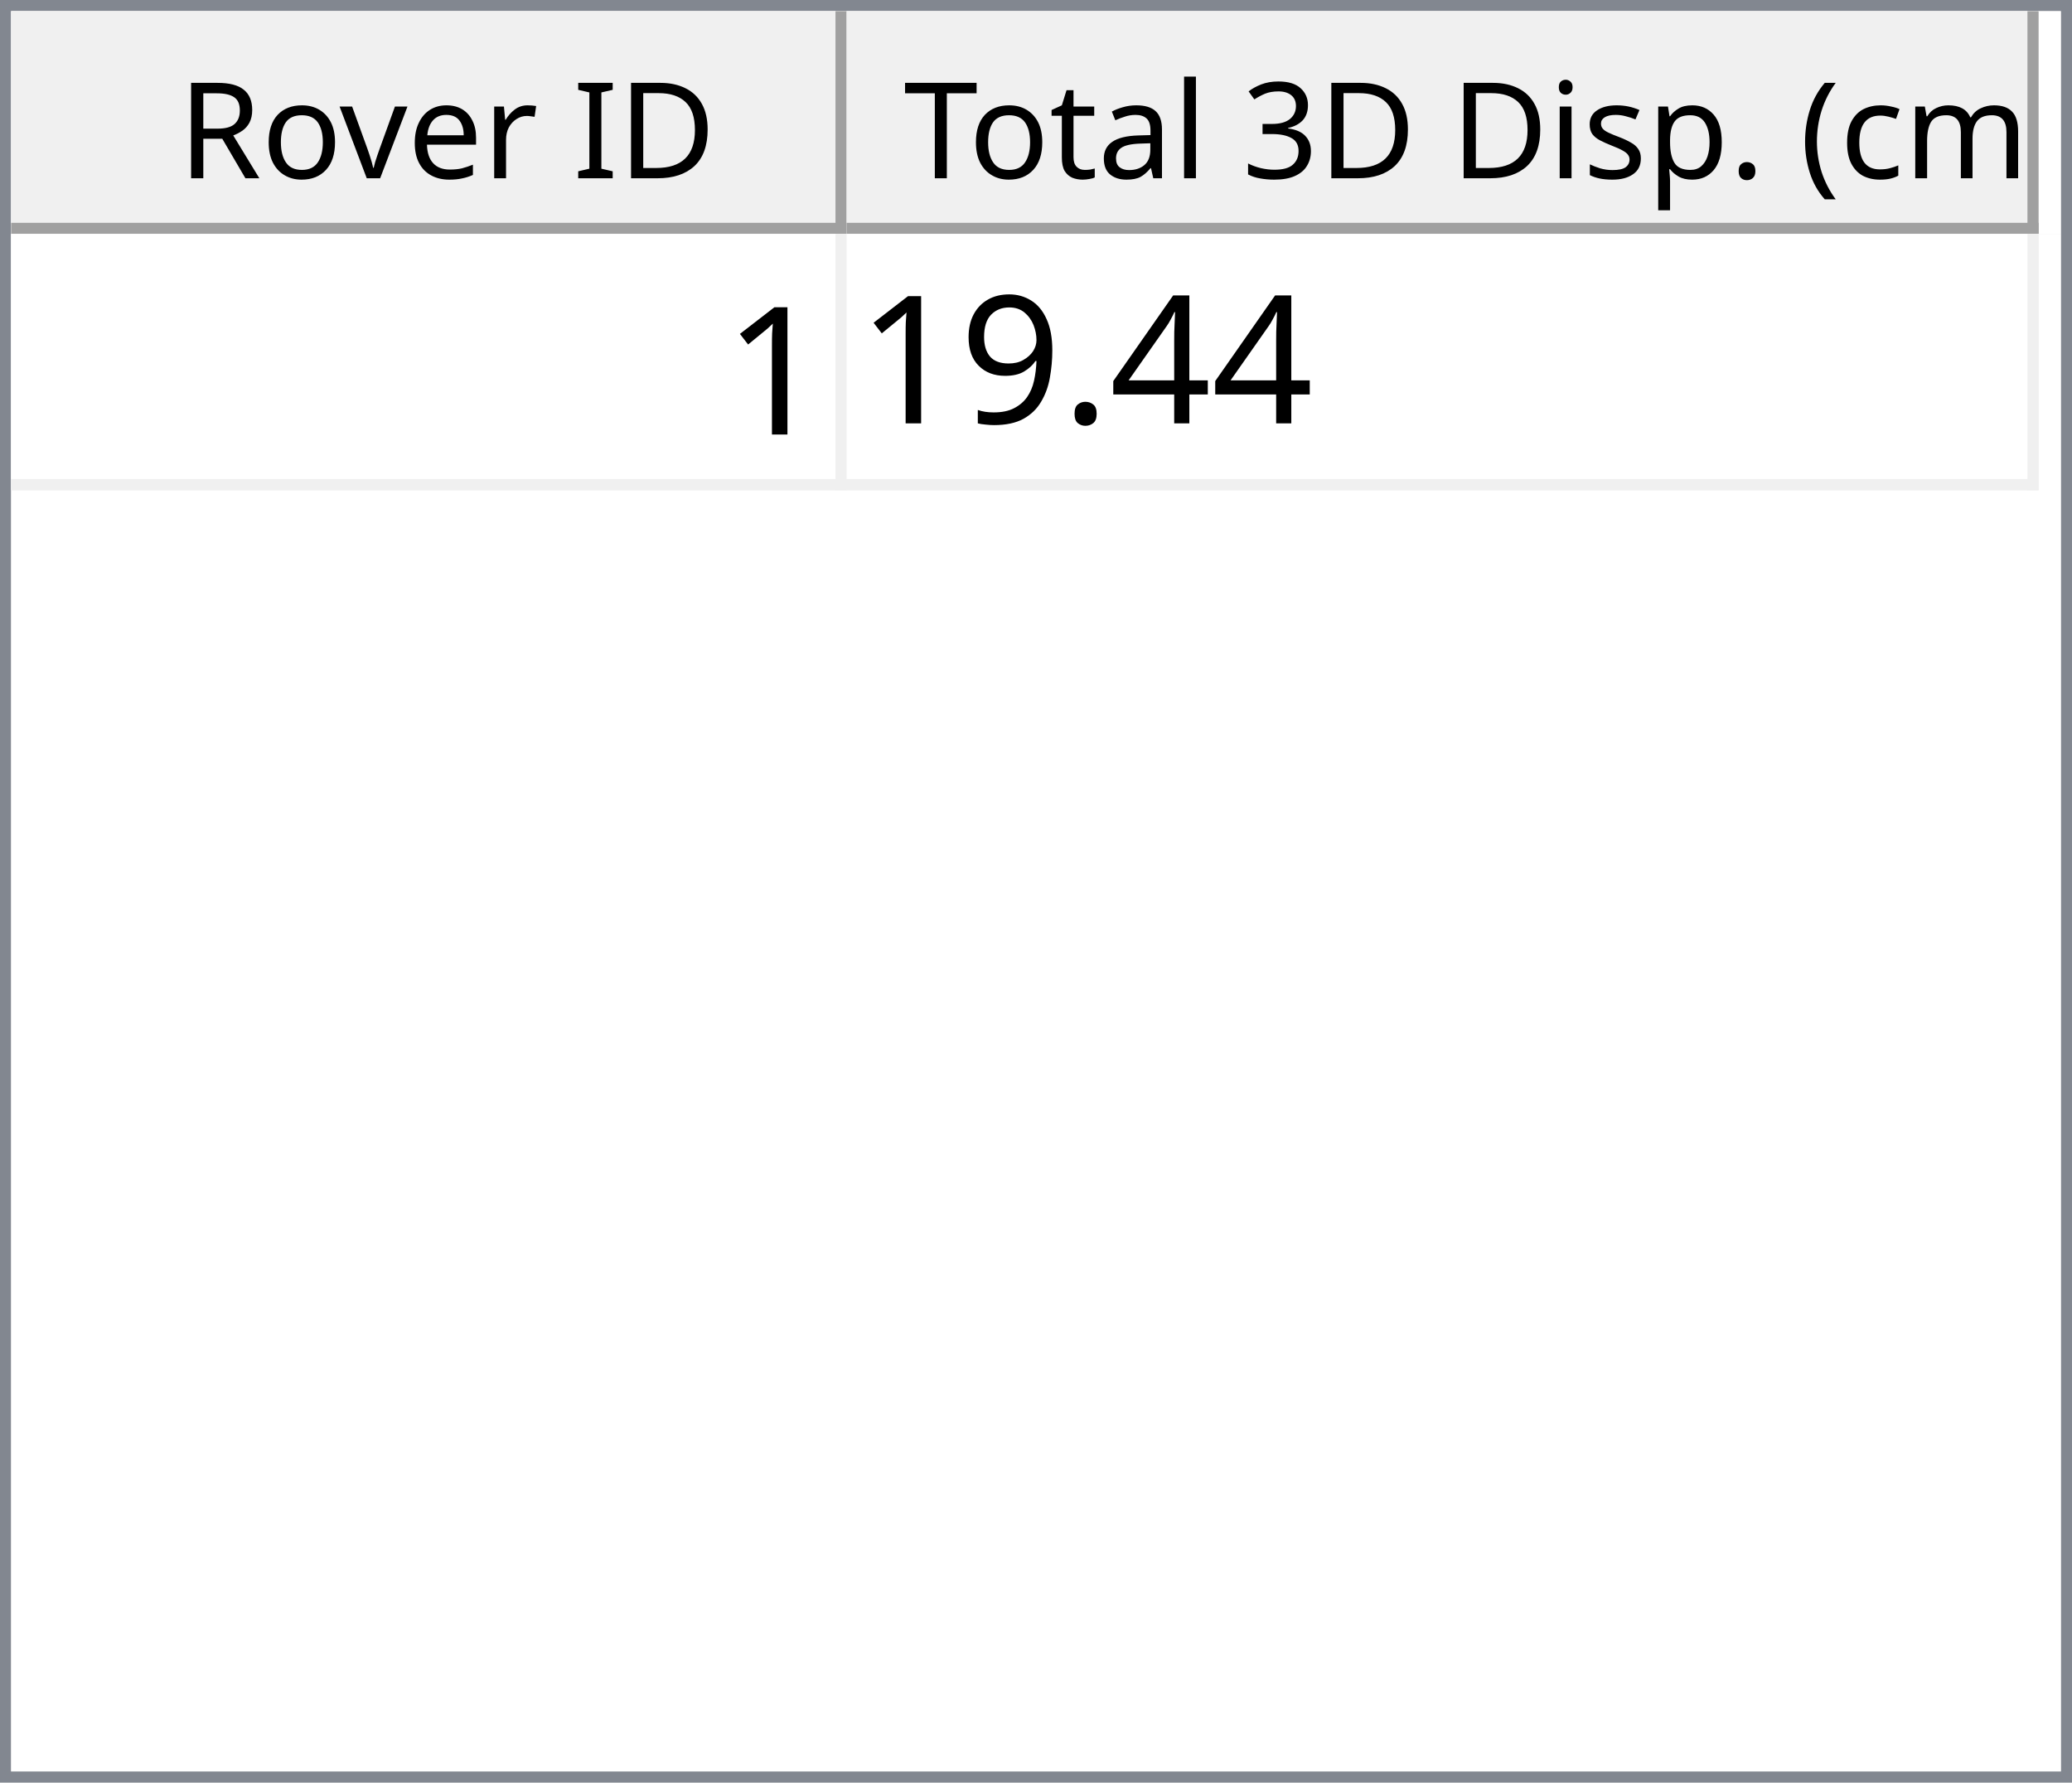
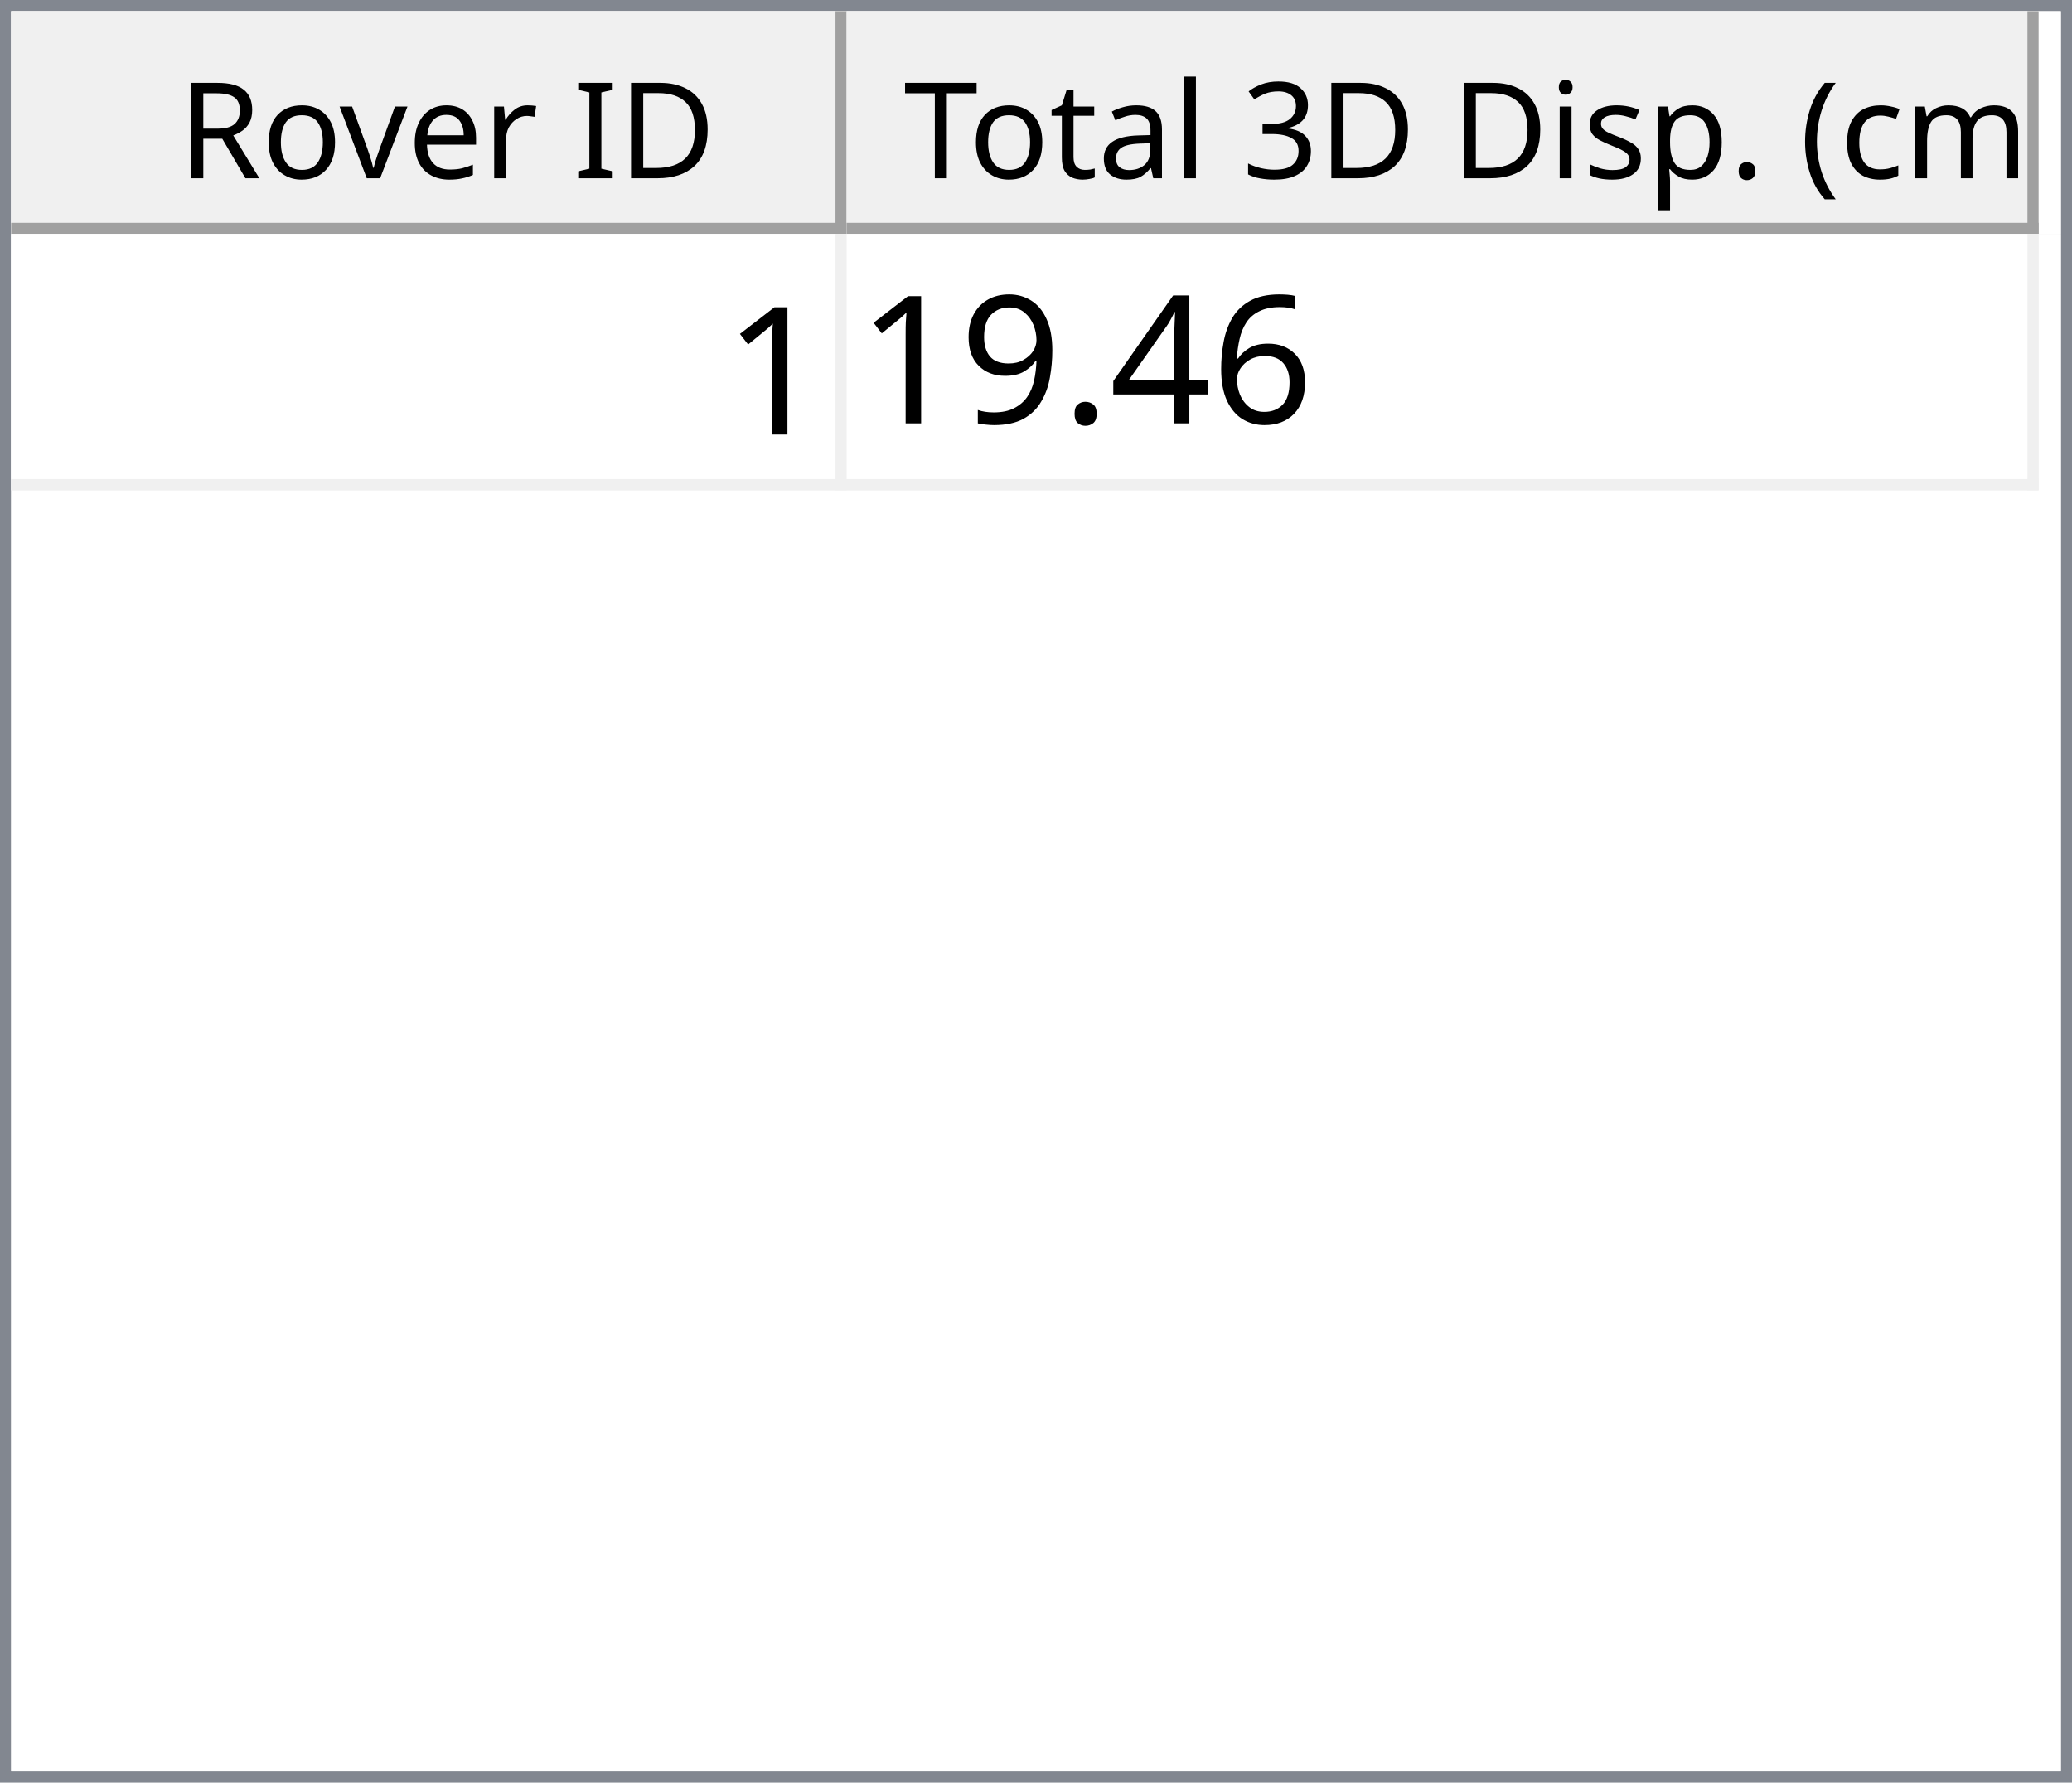
<svg xmlns="http://www.w3.org/2000/svg" style="fill-opacity:1; color-rendering:auto; color-interpolation:auto; text-rendering:auto; stroke:black; stroke-linecap:square; stroke-miterlimit:10; shape-rendering:auto; stroke-opacity:1; fill:black; stroke-dasharray:none; font-weight:normal; stroke-width:1; font-family:'Dialog'; font-style:normal; stroke-linejoin:miter; font-size:12px; stroke-dashoffset:0; image-rendering:auto;" width="186" height="160">
  <defs id="genericDefs" />
  <g>
    <defs id="defs1">
      <clipPath clipPathUnits="userSpaceOnUse" id="clipPath1">
        <path d="M0 0 L186 0 L186 160 L0 160 L0 0 Z" />
      </clipPath>
      <clipPath clipPathUnits="userSpaceOnUse" id="clipPath2">
        <path d="M0 0 L0 160 L186 160 L186 0 Z" />
      </clipPath>
      <clipPath clipPathUnits="userSpaceOnUse" id="clipPath3">
        <path d="M0 0 L0 20 L184 20 L184 0 Z" />
      </clipPath>
      <clipPath clipPathUnits="userSpaceOnUse" id="clipPath4">
        <path d="M0 0 L0 20 L75 20 L75 0 Z" />
      </clipPath>
      <clipPath clipPathUnits="userSpaceOnUse" id="clipPath5">
        <path d="M1 1 L1 19 L74 19 L74 1 Z" />
      </clipPath>
      <clipPath clipPathUnits="userSpaceOnUse" id="clipPath6">
        <path d="M0 0 L0 18 L73 18 L73 0 Z" />
      </clipPath>
      <clipPath clipPathUnits="userSpaceOnUse" id="clipPath7">
        <path d="M-0.5 -0.5 L-0.5 19.5 L74.5 19.5 L74.5 -0.5 Z" />
      </clipPath>
      <clipPath clipPathUnits="userSpaceOnUse" id="clipPath8">
        <path d="M0 0 L0 20 L107 20 L107 0 Z" />
      </clipPath>
      <clipPath clipPathUnits="userSpaceOnUse" id="clipPath9">
        <path d="M1 1 L1 19 L106 19 L106 1 Z" />
      </clipPath>
      <clipPath clipPathUnits="userSpaceOnUse" id="clipPath10">
        <path d="M0 0 L0 18 L105 18 L105 0 Z" />
      </clipPath>
      <clipPath clipPathUnits="userSpaceOnUse" id="clipPath11">
        <path d="M-0.5 -0.5 L-0.5 19.5 L106.5 19.5 L106.5 -0.5 Z" />
      </clipPath>
      <clipPath clipPathUnits="userSpaceOnUse" id="clipPath12">
        <path d="M0 0 L0 138 L184 138 L184 0 Z" />
      </clipPath>
      <clipPath clipPathUnits="userSpaceOnUse" id="clipPath13">
        <path d="M0 0 L0 23 L182 23 L182 0 Z" />
      </clipPath>
      <clipPath clipPathUnits="userSpaceOnUse" id="clipPath14">
        <path d="M-0.5 -0.5 L-0.5 22.5 L181.5 22.5 L181.5 -0.5 Z" />
      </clipPath>
      <clipPath clipPathUnits="userSpaceOnUse" id="clipPath15">
        <path d="M0 0 L0 22 L74 22 L74 0 Z" />
      </clipPath>
      <clipPath clipPathUnits="userSpaceOnUse" id="clipPath16">
        <path d="M0 0 L0 22 L106 22 L106 0 Z" />
      </clipPath>
      <font horiz-adv-x="64.551" id="font1">
        <font-face ascent="107.91" descent="25.098" units-per-em="100" style="font-style:normal; font-family:Segoe UI; font-weight:normal;" />
        <missing-glyph horiz-adv-x="64.551" d="M8.109 0 L8.109 68.266 L56.453 68.266 L56.453 0 L8.109 0 ZM15.328 7.234 L49.219 7.234 L49.219 61.031 L15.328 61.031 L15.328 7.234 Z" />
        <glyph unicode="D" horiz-adv-x="70.117" d="M9.188 0 L9.188 70.016 L28.516 70.016 Q65.531 70.016 65.531 35.891 Q65.531 19.672 55.25 9.836 Q44.969 0 27.734 0 L9.188 0 ZM17.391 62.594 L17.391 7.422 L27.828 7.422 Q41.609 7.422 49.273 14.797 Q56.938 22.172 56.938 35.688 Q56.938 62.594 28.328 62.594 L17.391 62.594 Z" />
        <glyph unicode="I" horiz-adv-x="26.611" d="M17.391 0 L9.188 0 L9.188 70.016 L17.391 70.016 L17.391 0 Z" />
        <glyph unicode=" " horiz-adv-x="27.393" d="" />
        <glyph unicode="r" horiz-adv-x="34.766" d="M34.188 41.891 Q32.078 43.5 28.125 43.5 Q23 43.5 19.555 38.672 Q16.109 33.844 16.109 25.484 L16.109 0 L8.109 0 L8.109 50 L16.109 50 L16.109 39.703 L16.312 39.703 Q18.016 44.969 21.531 47.922 Q25.047 50.875 29.391 50.875 Q32.516 50.875 34.188 50.203 L34.188 41.891 Z" />
        <glyph unicode="e" horiz-adv-x="52.295" d="M48.297 23 L12.984 23 Q13.188 14.656 17.484 10.109 Q21.781 5.562 29.297 5.562 Q37.75 5.562 44.828 11.141 L44.828 3.609 Q38.234 -1.172 27.391 -1.172 Q16.797 -1.172 10.742 5.641 Q4.688 12.453 4.688 24.812 Q4.688 36.469 11.305 43.82 Q17.922 51.172 27.734 51.172 Q37.547 51.172 42.922 44.828 Q48.297 38.484 48.297 27.203 L48.297 23 ZM40.094 29.781 Q40.047 36.719 36.75 40.578 Q33.453 44.438 27.594 44.438 Q21.922 44.438 17.969 40.383 Q14.016 36.328 13.094 29.781 L40.094 29.781 Z" />
        <glyph unicode="v" horiz-adv-x="47.9" d="M47.406 50 L27.484 0 L19.625 0 L0.688 50 L9.469 50 L22.172 13.672 Q23.578 9.672 23.922 6.688 L24.125 6.688 Q24.609 10.453 25.688 13.484 L38.969 50 L47.406 50 Z" />
        <glyph unicode="o" horiz-adv-x="58.594" d="M29 -1.172 Q17.922 -1.172 11.305 5.836 Q4.688 12.844 4.688 24.422 Q4.688 37.016 11.57 44.094 Q18.453 51.172 30.172 51.172 Q41.359 51.172 47.633 44.289 Q53.906 37.406 53.906 25.203 Q53.906 13.234 47.141 6.031 Q40.375 -1.172 29 -1.172 ZM29.594 44.438 Q21.875 44.438 17.383 39.188 Q12.891 33.938 12.891 24.703 Q12.891 15.828 17.43 10.695 Q21.969 5.562 29.594 5.562 Q37.359 5.562 41.531 10.594 Q45.703 15.625 45.703 24.906 Q45.703 34.281 41.531 39.359 Q37.359 44.438 29.594 44.438 Z" />
        <glyph unicode="R" horiz-adv-x="59.814" d="M59.375 0 L49.609 0 L37.891 19.625 Q36.281 22.359 34.766 24.289 Q33.25 26.219 31.664 27.438 Q30.078 28.656 28.25 29.219 Q26.422 29.781 24.125 29.781 L17.391 29.781 L17.391 0 L9.188 0 L9.188 70.016 L30.078 70.016 Q34.672 70.016 38.555 68.867 Q42.438 67.719 45.289 65.375 Q48.141 63.031 49.758 59.547 Q51.375 56.062 51.375 51.375 Q51.375 47.703 50.273 44.656 Q49.172 41.609 47.148 39.211 Q45.125 36.812 42.266 35.133 Q39.406 33.453 35.844 32.516 L35.844 32.328 Q37.594 31.547 38.891 30.547 Q40.188 29.547 41.359 28.18 Q42.531 26.812 43.68 25.078 Q44.828 23.344 46.234 21.047 L59.375 0 ZM17.391 62.594 L17.391 37.203 L28.516 37.203 Q31.594 37.203 34.203 38.133 Q36.812 39.062 38.719 40.797 Q40.625 42.531 41.703 45.047 Q42.781 47.562 42.781 50.688 Q42.781 56.297 39.141 59.445 Q35.5 62.594 28.609 62.594 L17.391 62.594 Z" />
        <glyph unicode=")" horiz-adv-x="30.176" d="M8.297 -15.922 L1.172 -15.922 Q16.406 2.344 16.406 26.812 Q16.406 51.469 1.078 70.016 L8.297 70.016 Q23.531 52.156 23.531 26.703 Q23.531 1.375 8.297 -15.922 Z" />
        <glyph unicode="m" horiz-adv-x="86.133" d="M79.109 0 L71.094 0 L71.094 28.719 Q71.094 37.016 68.531 40.727 Q65.969 44.438 59.906 44.438 Q54.781 44.438 51.195 39.75 Q47.609 35.062 47.609 28.516 L47.609 0 L39.594 0 L39.594 29.688 Q39.594 44.438 28.219 44.438 Q22.953 44.438 19.531 40.016 Q16.109 35.594 16.109 28.516 L16.109 0 L8.109 0 L8.109 50 L16.109 50 L16.109 42.094 L16.312 42.094 Q21.625 51.172 31.844 51.172 Q36.969 51.172 40.773 48.312 Q44.578 45.453 46 40.828 Q51.562 51.172 62.594 51.172 Q79.109 51.172 79.109 30.812 L79.109 0 Z" />
        <glyph unicode="c" horiz-adv-x="46.191" d="M42.188 2.297 Q36.422 -1.172 28.516 -1.172 Q17.828 -1.172 11.258 5.789 Q4.688 12.75 4.688 23.828 Q4.688 36.188 11.766 43.68 Q18.844 51.172 30.672 51.172 Q37.25 51.172 42.281 48.734 L42.281 40.531 Q36.719 44.438 30.375 44.438 Q22.703 44.438 17.797 38.945 Q12.891 33.453 12.891 24.516 Q12.891 15.719 17.508 10.641 Q22.125 5.562 29.891 5.562 Q36.422 5.562 42.188 9.906 L42.188 2.297 Z" />
        <glyph unicode="(" horiz-adv-x="30.176" d="M29.109 -15.922 L21.969 -15.922 Q6.844 1.375 6.844 26.703 Q6.844 52.156 21.969 70.016 L29.203 70.016 Q13.875 51.469 13.875 26.812 Q13.875 2.344 29.109 -15.922 Z" />
        <glyph unicode="." horiz-adv-x="21.68" d="M10.891 -1.078 Q8.641 -1.078 7.055 0.539 Q5.469 2.156 5.469 4.391 Q5.469 6.641 7.055 8.273 Q8.641 9.906 10.891 9.906 Q13.188 9.906 14.797 8.273 Q16.406 6.641 16.406 4.391 Q16.406 2.156 14.797 0.539 Q13.188 -1.078 10.891 -1.078 Z" />
        <glyph unicode="p" horiz-adv-x="58.789" d="M16.312 7.234 L16.109 7.234 L16.109 -23 L8.109 -23 L8.109 50 L16.109 50 L16.109 41.219 L16.312 41.219 Q22.219 51.172 33.594 51.172 Q43.266 51.172 48.688 44.461 Q54.109 37.75 54.109 26.469 Q54.109 13.922 48 6.375 Q41.891 -1.172 31.297 -1.172 Q21.578 -1.172 16.312 7.234 ZM16.109 27.391 L16.109 20.406 Q16.109 14.203 20.141 9.883 Q24.172 5.562 30.375 5.562 Q37.641 5.562 41.773 11.133 Q45.906 16.703 45.906 26.609 Q45.906 34.969 42.047 39.703 Q38.188 44.438 31.594 44.438 Q24.609 44.438 20.359 39.578 Q16.109 34.719 16.109 27.391 Z" />
        <glyph unicode="s" horiz-adv-x="42.432" d="M5.078 1.812 L5.078 10.406 Q11.625 5.562 19.484 5.562 Q30.031 5.562 30.031 12.594 Q30.031 14.594 29.125 15.992 Q28.219 17.391 26.68 18.461 Q25.141 19.531 23.07 20.383 Q21 21.234 18.609 22.172 Q15.281 23.484 12.766 24.828 Q10.25 26.172 8.57 27.859 Q6.891 29.547 6.031 31.695 Q5.172 33.844 5.172 36.719 Q5.172 40.234 6.789 42.945 Q8.406 45.656 11.086 47.484 Q13.766 49.312 17.211 50.242 Q20.656 51.172 24.312 51.172 Q30.812 51.172 35.938 48.922 L35.938 40.828 Q30.422 44.438 23.25 44.438 Q21 44.438 19.195 43.922 Q17.391 43.406 16.094 42.477 Q14.797 41.547 14.086 40.258 Q13.375 38.969 13.375 37.406 Q13.375 35.453 14.086 34.133 Q14.797 32.812 16.164 31.789 Q17.531 30.766 19.484 29.938 Q21.438 29.109 23.922 28.125 Q27.25 26.859 29.883 25.516 Q32.516 24.172 34.375 22.484 Q36.234 20.797 37.234 18.602 Q38.234 16.406 38.234 13.375 Q38.234 9.672 36.602 6.938 Q34.969 4.203 32.234 2.398 Q29.5 0.594 25.93 -0.289 Q22.359 -1.172 18.453 -1.172 Q10.75 -1.172 5.078 1.812 Z" />
        <glyph unicode="i" horiz-adv-x="24.219" d="M12.203 62.703 Q10.062 62.703 8.547 64.164 Q7.031 65.625 7.031 67.875 Q7.031 70.125 8.547 71.609 Q10.062 73.094 12.203 73.094 Q14.406 73.094 15.945 71.609 Q17.484 70.125 17.484 67.875 Q17.484 65.719 15.945 64.211 Q14.406 62.703 12.203 62.703 ZM16.109 0 L8.109 0 L8.109 50 L16.109 50 L16.109 0 Z" />
        <glyph unicode="3" horiz-adv-x="53.906" d="M46.531 19.828 Q46.531 15.094 44.75 11.211 Q42.969 7.328 39.719 4.57 Q36.469 1.812 31.93 0.297 Q27.391 -1.219 21.922 -1.219 Q11.922 -1.219 6 2.594 L6 11.188 Q13.094 5.609 22.219 5.609 Q25.875 5.609 28.828 6.539 Q31.781 7.469 33.906 9.227 Q36.031 10.984 37.18 13.477 Q38.328 15.969 38.328 19.094 Q38.328 32.812 18.797 32.812 L12.984 32.812 L12.984 39.594 L18.5 39.594 Q35.797 39.594 35.797 52.484 Q35.797 64.406 22.609 64.406 Q15.188 64.406 8.688 59.422 L8.688 67.188 Q15.375 71.188 24.609 71.188 Q29 71.188 32.57 69.969 Q36.141 68.75 38.68 66.555 Q41.219 64.359 42.609 61.281 Q44 58.203 44 54.5 Q44 40.672 30.031 36.719 L30.031 36.531 Q33.594 36.141 36.625 34.797 Q39.656 33.453 41.852 31.305 Q44.047 29.156 45.289 26.25 Q46.531 23.344 46.531 19.828 Z" />
        <glyph unicode="l" horiz-adv-x="24.219" d="M16.109 0 L8.109 0 L8.109 74.031 L16.109 74.031 L16.109 0 Z" />
        <glyph unicode="a" horiz-adv-x="50.879" d="M43.891 0 L35.891 0 L35.891 7.812 L35.688 7.812 Q30.469 -1.172 20.312 -1.172 Q12.844 -1.172 8.617 2.781 Q4.391 6.734 4.391 13.281 Q4.391 27.297 20.906 29.594 L35.891 31.688 Q35.891 44.438 25.594 44.438 Q16.547 44.438 9.281 38.281 L9.281 46.484 Q16.656 51.172 26.266 51.172 Q43.891 51.172 43.891 32.516 L43.891 0 ZM35.891 25.297 L23.828 23.641 Q18.266 22.859 15.43 20.875 Q12.594 18.891 12.594 13.875 Q12.594 10.203 15.211 7.883 Q17.828 5.562 22.172 5.562 Q28.125 5.562 32.008 9.742 Q35.891 13.922 35.891 20.312 L35.891 25.297 Z" />
        <glyph unicode="t" horiz-adv-x="33.887" d="M31.297 0.484 Q28.469 -1.078 23.828 -1.078 Q10.688 -1.078 10.688 13.578 L10.688 43.172 L2.094 43.172 L2.094 50 L10.688 50 L10.688 62.203 L18.703 64.797 L18.703 50 L31.297 50 L31.297 43.172 L18.703 43.172 L18.703 14.984 Q18.703 9.969 20.414 7.82 Q22.125 5.672 26.078 5.672 Q29.109 5.672 31.297 7.328 L31.297 0.484 Z" />
        <glyph unicode="T" horiz-adv-x="52.393" d="M50.594 62.594 L30.375 62.594 L30.375 0 L22.172 0 L22.172 62.594 L2 62.594 L2 70.016 L50.594 70.016 L50.594 62.594 Z" />
      </font>
      <font horiz-adv-x="75.0" id="font2">
        <font-face ascent="100.537" descent="21.973" units-per-em="100" style="font-style:normal; font-family:sans-serif; font-weight:normal;" />
        <missing-glyph horiz-adv-x="75.0" d="M12.5 0 L12.5 62.5 L62.5 62.5 L62.5 0 L12.5 0 ZM14.062 1.562 L60.938 1.562 L60.938 60.938 L14.062 60.938 L14.062 1.562 Z" />
        <glyph unicode="1" horiz-adv-x="55.615" d="M37.25 0 L28.469 0 L28.469 56 Q25.297 52.984 20.141 49.953 Q14.984 46.922 10.891 45.406 L10.891 53.906 Q18.266 57.375 23.781 62.305 Q29.297 67.234 31.594 71.875 L37.25 71.875 L37.25 0 Z" />
+         <glyph unicode="6" horiz-adv-x="55.615" d="M49.75 54.047 L41.016 53.375 Q39.844 58.547 37.703 60.891 Q34.125 64.656 28.906 64.656 Q24.703 64.656 21.531 62.312 Q17.391 59.281 14.992 53.469 Q12.594 47.656 12.5 36.922 Q15.672 41.75 20.266 44.094 Q24.859 46.438 29.891 46.438 Q38.672 46.438 44.852 39.969 Q51.031 33.5 51.031 23.25 Q51.031 16.5 48.125 10.719 Q45.219 4.938 40.141 1.859 Q35.062 -1.219 28.609 -1.219 Q17.625 -1.219 10.695 6.859 Q3.766 14.938 3.766 33.5 Q3.766 54.25 11.422 63.672 Q18.109 71.875 29.438 71.875 Q37.891 71.875 43.289 67.141 Q48.688 62.406 49.75 54.047 ZM13.875 23.188 Q13.875 18.656 15.797 14.508 Q17.719 10.359 21.188 8.18 Q24.656 6 28.469 6 Q34.031 6 38.039 10.492 Q42.047 14.984 42.047 22.703 Q42.047 30.125 38.086 34.398 Q34.125 38.672 28.125 38.672 Q22.172 38.672 18.023 34.398 Q13.875 30.125 13.875 23.188 Z" />
        <glyph unicode="4" horiz-adv-x="55.615" d="M32.328 0 L32.328 17.141 L1.266 17.141 L1.266 25.203 L33.938 71.578 L41.109 71.578 L41.109 25.203 L50.781 25.203 L50.781 17.141 L41.109 17.141 L41.109 0 L32.328 0 ZM32.328 25.203 L32.328 57.469 L9.906 25.203 L32.328 25.203 Z" />
        <glyph unicode="." horiz-adv-x="27.783" d="M9.078 0 L9.078 10.016 L19.094 10.016 L19.094 0 L9.078 0 Z" />
        <glyph unicode="9" horiz-adv-x="55.615" d="M5.469 16.547 L13.922 17.328 Q14.984 11.375 18.016 8.688 Q21.047 6 25.781 6 Q29.828 6 32.883 7.859 Q35.938 9.719 37.891 12.82 Q39.844 15.922 41.164 21.195 Q42.484 26.469 42.484 31.938 Q42.484 32.516 42.438 33.688 Q39.797 29.5 35.234 26.883 Q30.672 24.266 25.344 24.266 Q16.453 24.266 10.305 30.711 Q4.156 37.156 4.156 47.703 Q4.156 58.594 10.578 65.234 Q17 71.875 26.656 71.875 Q33.641 71.875 39.43 68.117 Q45.219 64.359 48.219 57.398 Q51.219 50.438 51.219 37.25 Q51.219 23.531 48.242 15.406 Q45.266 7.281 39.383 3.031 Q33.5 -1.219 25.594 -1.219 Q17.188 -1.219 11.867 3.445 Q6.547 8.109 5.469 16.547 ZM41.453 48.141 Q41.453 55.719 37.43 60.156 Q33.406 64.594 27.734 64.594 Q21.875 64.594 17.531 59.812 Q13.188 55.031 13.188 47.406 Q13.188 40.578 17.312 36.305 Q21.438 32.031 27.484 32.031 Q33.594 32.031 37.523 36.305 Q41.453 40.578 41.453 48.141 Z" />
      </font>
    </defs>
    <g style="fill:white; stroke:white;">
      <rect x="0" y="0" width="186" style="clip-path:url(#clipPath1); stroke:none;" height="160" />
    </g>
    <g style="fill:white; text-rendering:optimizeSpeed; color-rendering:optimizeSpeed; image-rendering:optimizeSpeed; shape-rendering:crispEdges; stroke:white; color-interpolation:sRGB;">
      <rect x="0" width="186" height="160" y="0" style="stroke:none;" />
      <path style="stroke:none;" d="M0 160 L186 160 L186 0 L0 0 Z" />
    </g>
    <g style="fill:rgb(240,240,240); font-family:'Segoe UI'; stroke:rgb(240,240,240);">
      <rect x="0" y="0" width="186" style="clip-path:url(#clipPath2); stroke:none;" height="160" />
    </g>
    <g style="fill:rgb(130,135,144); font-family:'Segoe UI'; stroke:rgb(130,135,144);">
      <path d="M0 0 L186 0 L186 160 L0 160 L0 0 ZM1 1 L185 1 L185 159 L1 159 L1 1 Z" style="fill-rule:evenodd; clip-path:url(#clipPath2); stroke:none;" />
    </g>
    <g style="fill:white; font-family:'Segoe UI'; stroke:white;" transform="translate(1,1)">
      <rect x="0" y="0" width="184" style="clip-path:url(#clipPath3); stroke:none;" height="20" />
    </g>
    <g style="fill:rgb(240,240,240); font-family:'Segoe UI'; stroke:rgb(240,240,240);" transform="translate(1,1)">
      <rect x="0" y="0" width="75" style="clip-path:url(#clipPath4); stroke:none;" height="20" />
    </g>
    <g style="font-family:'Segoe UI';" transform="translate(2,2)">
      <text x="14" xml:space="preserve" y="14" style="clip-path:url(#clipPath6); stroke:none;">Rover ID</text>
    </g>
    <g style="fill:rgb(160,160,160); font-family:'Segoe UI'; stroke:rgb(160,160,160); stroke-linejoin:bevel;" transform="translate(1.5,1.5)">
      <line x1="74" x2="74" y1="0" style="fill:none; clip-path:url(#clipPath7);" y2="19" />
    </g>
    <g style="fill:rgb(160,160,160); font-family:'Segoe UI'; stroke:rgb(160,160,160); stroke-linejoin:bevel;" transform="matrix(1,0,0,1,1,1) translate(0.5,0.5)">
      <line x1="0" x2="74" y1="19" style="fill:none; clip-path:url(#clipPath7);" y2="19" />
    </g>
    <g style="fill:rgb(240,240,240); font-family:'Segoe UI'; stroke:rgb(240,240,240);" transform="translate(76,1)">
      <rect x="0" y="0" width="107" style="clip-path:url(#clipPath8); stroke:none;" height="20" />
    </g>
    <g style="font-family:'Segoe UI';" transform="translate(77,2)">
      <text x="1" xml:space="preserve" y="14" style="clip-path:url(#clipPath10); stroke:none;"> Total 3D Disp. (cm)</text>
    </g>
    <g style="fill:rgb(160,160,160); font-family:'Segoe UI'; stroke:rgb(160,160,160); stroke-linejoin:bevel;" transform="translate(76.5,1.5)">
      <line x1="106" x2="106" y1="0" style="fill:none; clip-path:url(#clipPath11);" y2="19" />
    </g>
    <g style="fill:rgb(160,160,160); font-family:'Segoe UI'; stroke:rgb(160,160,160); stroke-linejoin:bevel;" transform="matrix(1,0,0,1,76,1) translate(0.5,0.5)">
      <line x1="0" x2="106" y1="19" style="fill:none; clip-path:url(#clipPath11);" y2="19" />
    </g>
    <g style="fill:white; font-family:'Segoe UI'; stroke:white;" transform="translate(1,21)">
      <rect x="0" y="0" width="184" style="clip-path:url(#clipPath12); stroke:none;" height="138" />
    </g>
    <g style="fill:rgb(240,240,240); font-size:16px; font-family:sans-serif; stroke:rgb(240,240,240);" transform="translate(1,21)">
      <rect x="0" y="0" width="182" style="clip-path:url(#clipPath13); stroke:none;" height="23" />
      <line transform="translate(0.5,0.5)" x1="0" x2="181" y1="22" style="clip-path:url(#clipPath14); fill:none; stroke-linejoin:bevel;" y2="22" />
    </g>
    <g transform="matrix(1,0,0,1,1,21) translate(0.5,0.5)" style="fill:rgb(240,240,240); font-size:16px; font-family:sans-serif; stroke:rgb(240,240,240); stroke-linejoin:bevel;">
      <line x1="74" x2="74" y1="0" style="fill:none; clip-path:url(#clipPath14);" y2="22" />
    </g>
    <g transform="matrix(1,0,0,1,1,21) translate(0.5,0.5)" style="fill:rgb(240,240,240); font-size:16px; font-family:sans-serif; stroke:rgb(240,240,240); stroke-linejoin:bevel;">
      <line x1="181" x2="181" y1="0" style="fill:none; clip-path:url(#clipPath14);" y2="22" />
    </g>
    <g style="fill:white; font-size:16px; font-family:sans-serif; stroke:white;" transform="matrix(1,0,0,1,1,21)">
      <rect x="0" y="0" width="74" style="clip-path:url(#clipPath15); stroke:none;" height="22" />
      <text x="64" y="18" style="fill:black; clip-path:url(#clipPath15); stroke:none;" xml:space="preserve">1</text>
    </g>
    <g style="fill:white; font-size:16px; font-family:sans-serif; stroke:white;" transform="matrix(1,0,0,1,1,21) translate(75,0)">
      <rect x="0" y="0" width="106" style="clip-path:url(#clipPath16); stroke:none;" height="22" />
-       <text x="1" y="17" style="fill:black; clip-path:url(#clipPath16); stroke:none;" xml:space="preserve">19.44</text>
+       <text x="1" y="17" style="fill:black; clip-path:url(#clipPath16); stroke:none;" xml:space="preserve">19.46</text>
    </g>
  </g>
</svg>
